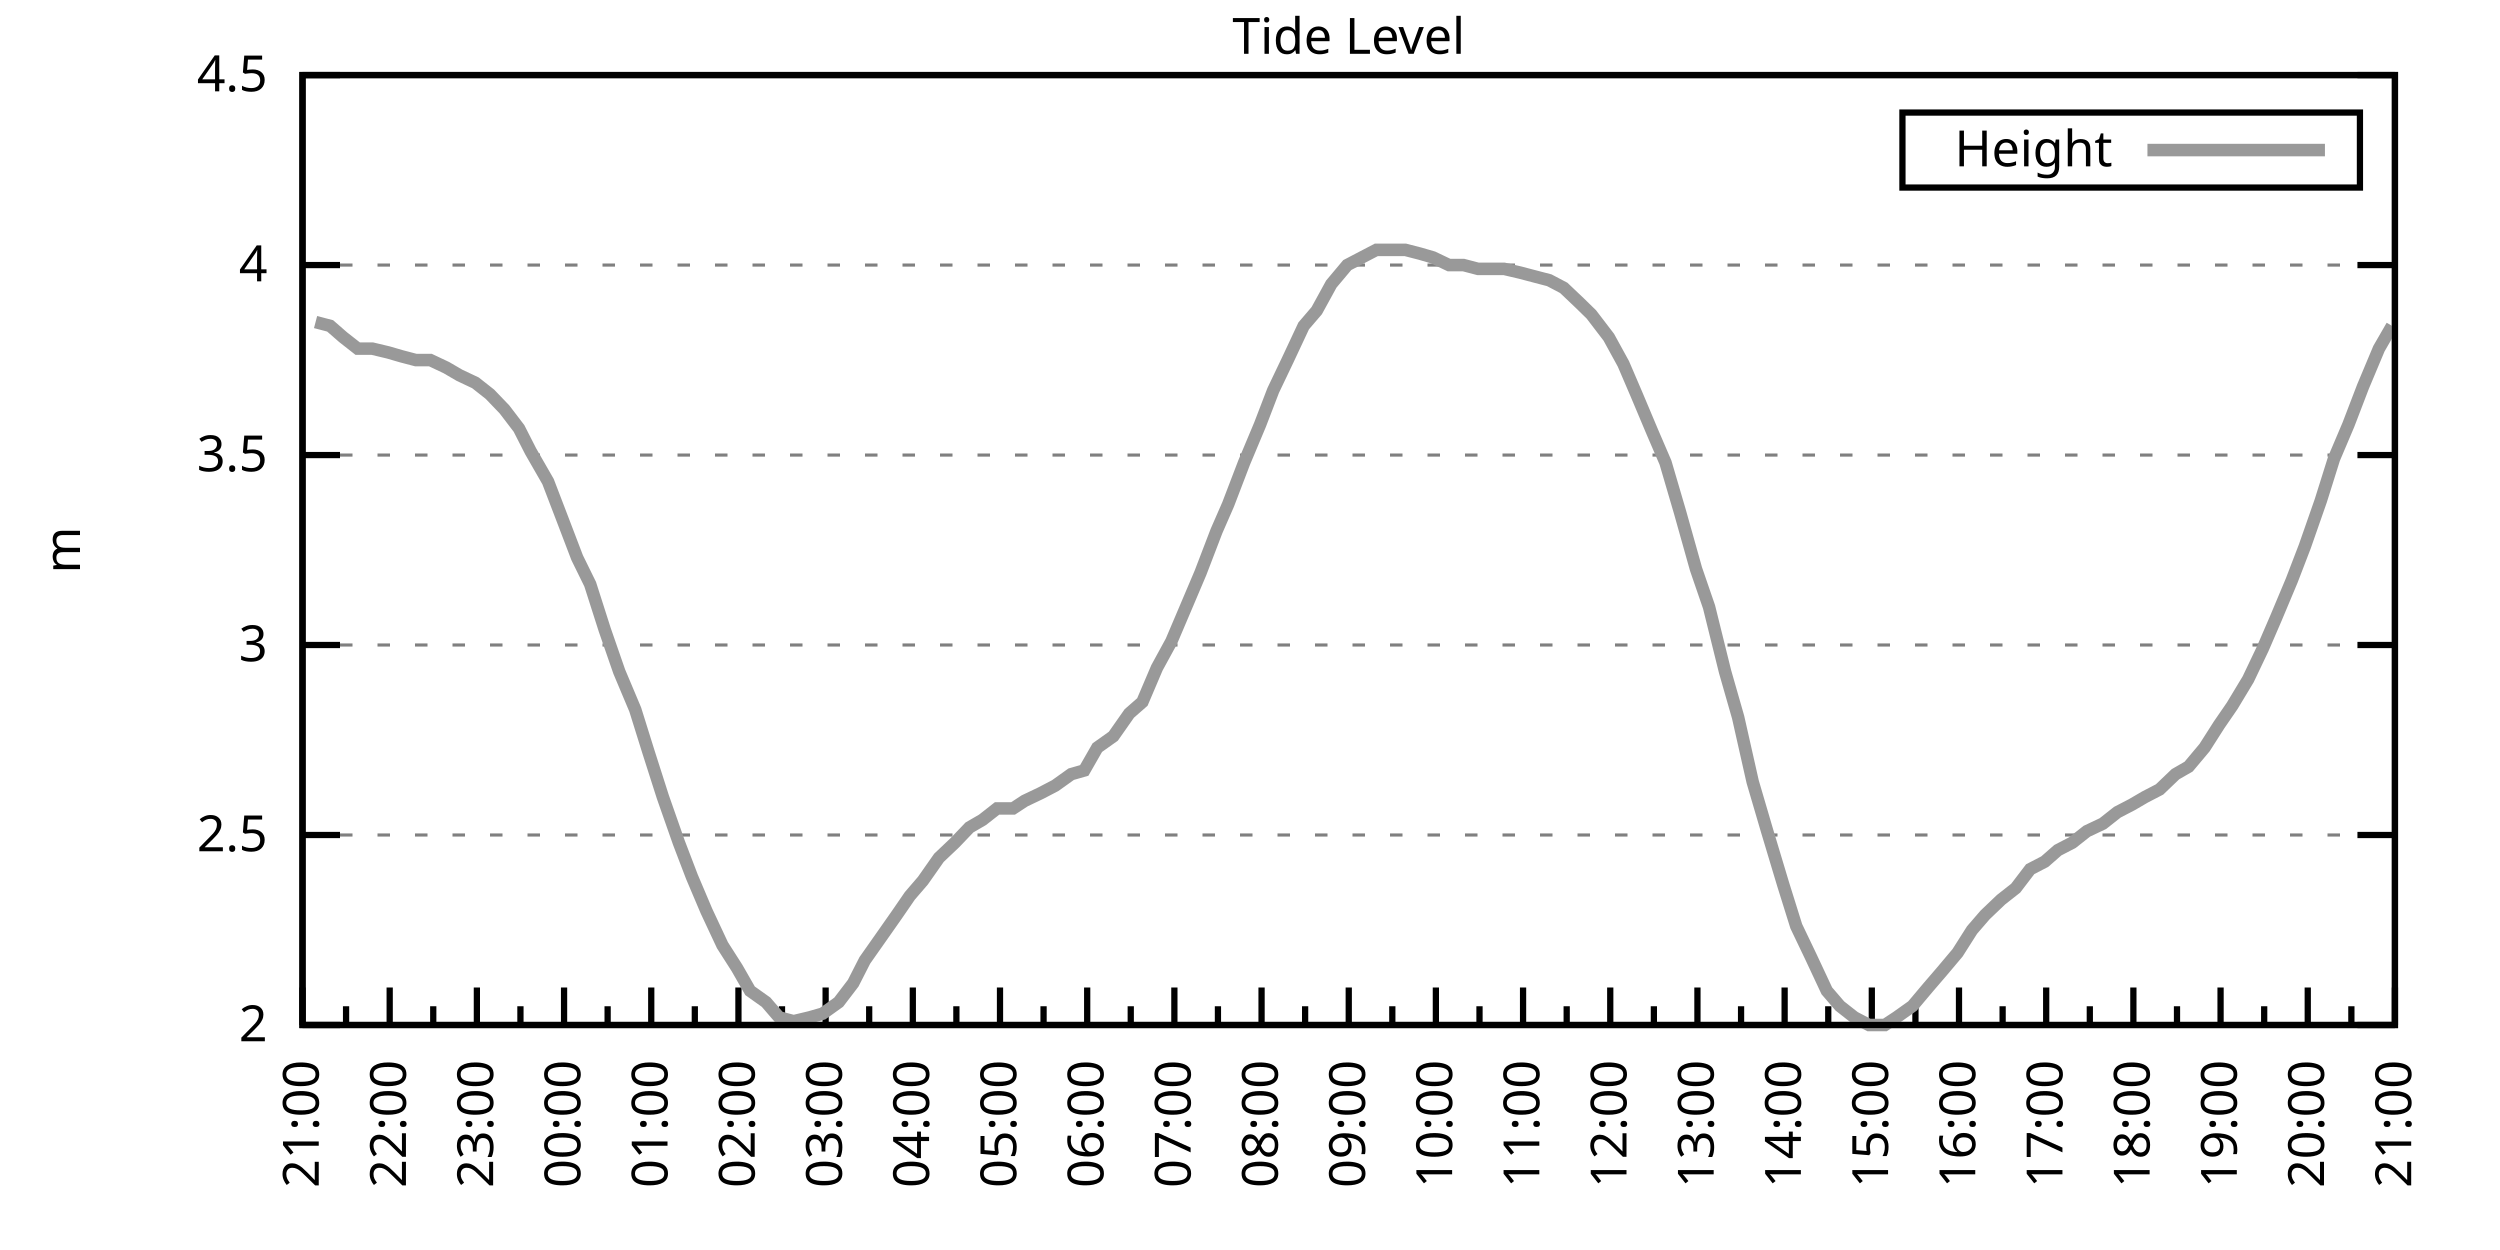
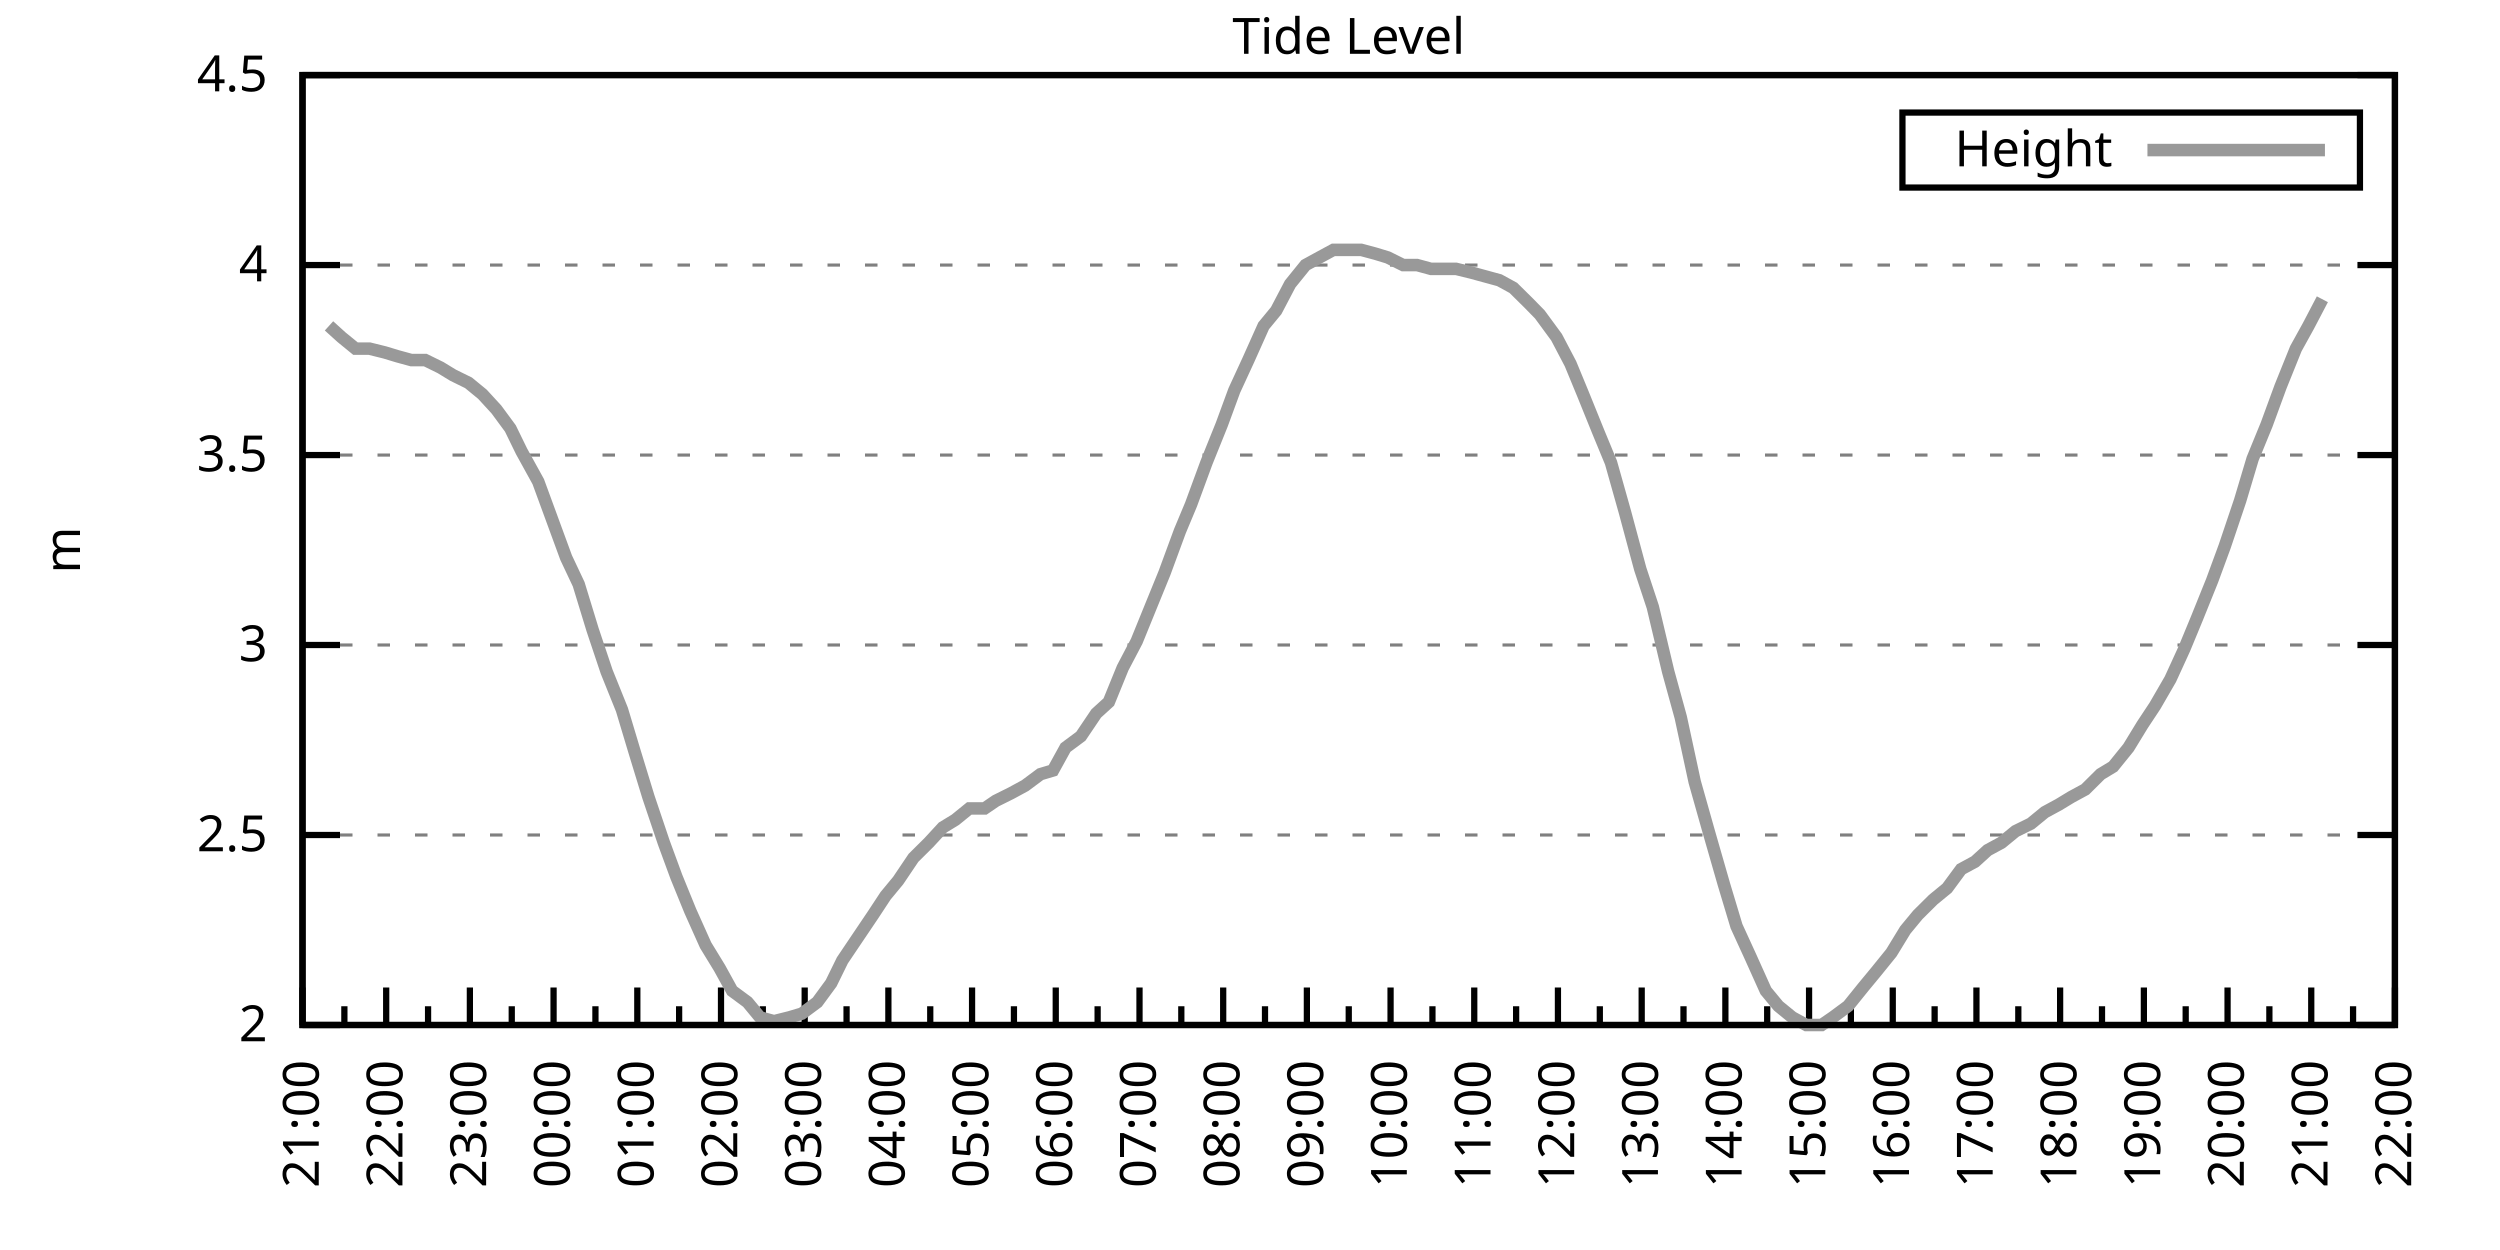
<svg xmlns="http://www.w3.org/2000/svg" xmlns:xlink="http://www.w3.org/1999/xlink" width="400" height="200" viewBox="0 0 400 200">
  <g id="gnuplot_canvas">
    <rect x="0" y="0" width="400" height="200" fill="none" />
    <defs>
      <circle id="gpDot" r="0.5" stroke-width="0.5" stroke="currentColor" />
      <path id="gpPt0" stroke-width="0.333" stroke="currentColor" d="M-1,0 h2 M0,-1 v2" />
      <path id="gpPt1" stroke-width="0.333" stroke="currentColor" d="M-1,-1 L1,1 M1,-1 L-1,1" />
      <path id="gpPt2" stroke-width="0.333" stroke="currentColor" d="M-1,0 L1,0 M0,-1 L0,1 M-1,-1 L1,1 M-1,1 L1,-1" />
      <rect id="gpPt3" stroke-width="0.333" stroke="currentColor" x="-1" y="-1" width="2" height="2" />
      <rect id="gpPt4" stroke-width="0.333" stroke="currentColor" fill="currentColor" x="-1" y="-1" width="2" height="2" />
      <circle id="gpPt5" stroke-width="0.333" stroke="currentColor" cx="0" cy="0" r="1" />
      <use xlink:href="#gpPt5" id="gpPt6" fill="currentColor" stroke="none" />
      <path id="gpPt7" stroke-width="0.333" stroke="currentColor" d="M0,-1.33 L-1.33,0.67 L1.33,0.67 z" />
      <use xlink:href="#gpPt7" id="gpPt8" fill="currentColor" stroke="none" />
      <use xlink:href="#gpPt7" id="gpPt9" stroke="currentColor" transform="rotate(180)" />
      <use xlink:href="#gpPt9" id="gpPt10" fill="currentColor" stroke="none" />
      <use xlink:href="#gpPt3" id="gpPt11" stroke="currentColor" transform="rotate(45)" />
      <use xlink:href="#gpPt11" id="gpPt12" fill="currentColor" stroke="none" />
      <path id="gpPt13" stroke-width="0.333" stroke="currentColor" d="M0,1.330 L1.265,0.411 L0.782,-1.067 L-0.782,-1.076 L-1.265,0.411 z" />
      <use xlink:href="#gpPt13" id="gpPt14" fill="currentColor" stroke="none" />
      <filter id="textbox" filterUnits="objectBoundingBox" x="0" y="0" height="1" width="1">
        <feFlood flood-color="white" flood-opacity="1" result="bgnd" />
        <feComposite in="SourceGraphic" in2="bgnd" operator="atop" />
      </filter>
      <filter id="greybox" filterUnits="objectBoundingBox" x="0" y="0" height="1" width="1">
        <feFlood flood-color="lightgrey" flood-opacity="1" result="grey" />
        <feComposite in="SourceGraphic" in2="grey" operator="atop" />
      </filter>
    </defs>
    <g fill="none" color="white" stroke="currentColor" stroke-width="1.00" stroke-linecap="butt" stroke-linejoin="miter">
</g>
    <g fill="none" color="black" stroke="currentColor" stroke-width="1.00" stroke-linecap="butt" stroke-linejoin="miter">
      <g stroke="none" shape-rendering="crispEdges">
        <polygon fill="rgb(255, 255, 255)" points="48.40,164.00 383.18,164.00 383.18,12.02 48.40,12.02 " />
      </g>
    </g>
    <g fill="none" color="black" stroke="currentColor" stroke-width="1.00" stroke-linecap="butt" stroke-linejoin="miter">
</g>
    <g fill="none" color="black" stroke="black" stroke-width="0.50" stroke-linecap="butt" stroke-linejoin="miter">
</g>
    <g fill="none" color="gray" stroke="currentColor" stroke-width="0.50" stroke-linecap="butt" stroke-linejoin="miter">
      <path stroke="gray" stroke-dasharray="2,4" class="gridline" d="M48.40,164.00 L383.19,164.00  " />
    </g>
    <g fill="none" color="gray" stroke="gray" stroke-width="1.00" stroke-linecap="butt" stroke-linejoin="miter">
</g>
    <g fill="none" color="black" stroke="currentColor" stroke-width="1.00" stroke-linecap="butt" stroke-linejoin="miter">
      <path stroke="black" d="M48.40,164.00 L54.40,164.00 M383.19,164.00 L377.19,164.00  " />
      <g transform="translate(42.80,166.60)" stroke="none" fill="black" font-family="Sans" font-size="8.00" text-anchor="end">
        <text>
          <tspan font-family="Sans"> 2</tspan>
        </text>
      </g>
    </g>
    <g fill="none" color="black" stroke="currentColor" stroke-width="1.00" stroke-linecap="butt" stroke-linejoin="miter">
</g>
    <g fill="none" color="black" stroke="black" stroke-width="0.50" stroke-linecap="butt" stroke-linejoin="miter">
</g>
    <g fill="none" color="gray" stroke="currentColor" stroke-width="0.50" stroke-linecap="butt" stroke-linejoin="miter">
      <path stroke="gray" stroke-dasharray="2,4" class="gridline" d="M48.40,133.60 L383.19,133.60  " />
    </g>
    <g fill="none" color="gray" stroke="gray" stroke-width="1.00" stroke-linecap="butt" stroke-linejoin="miter">
</g>
    <g fill="none" color="black" stroke="currentColor" stroke-width="1.00" stroke-linecap="butt" stroke-linejoin="miter">
      <path stroke="black" d="M48.40,133.60 L54.40,133.60 M383.19,133.60 L377.19,133.60  " />
      <g transform="translate(42.80,136.20)" stroke="none" fill="black" font-family="Sans" font-size="8.00" text-anchor="end">
        <text>
          <tspan font-family="Sans"> 2.5</tspan>
        </text>
      </g>
    </g>
    <g fill="none" color="black" stroke="currentColor" stroke-width="1.00" stroke-linecap="butt" stroke-linejoin="miter">
</g>
    <g fill="none" color="black" stroke="black" stroke-width="0.50" stroke-linecap="butt" stroke-linejoin="miter">
</g>
    <g fill="none" color="gray" stroke="currentColor" stroke-width="0.50" stroke-linecap="butt" stroke-linejoin="miter">
      <path stroke="gray" stroke-dasharray="2,4" class="gridline" d="M48.40,103.20 L383.19,103.20  " />
    </g>
    <g fill="none" color="gray" stroke="gray" stroke-width="1.00" stroke-linecap="butt" stroke-linejoin="miter">
</g>
    <g fill="none" color="black" stroke="currentColor" stroke-width="1.00" stroke-linecap="butt" stroke-linejoin="miter">
      <path stroke="black" d="M48.40,103.20 L54.40,103.20 M383.19,103.20 L377.19,103.20  " />
      <g transform="translate(42.80,105.80)" stroke="none" fill="black" font-family="Sans" font-size="8.00" text-anchor="end">
        <text>
          <tspan font-family="Sans"> 3</tspan>
        </text>
      </g>
    </g>
    <g fill="none" color="black" stroke="currentColor" stroke-width="1.00" stroke-linecap="butt" stroke-linejoin="miter">
</g>
    <g fill="none" color="black" stroke="black" stroke-width="0.50" stroke-linecap="butt" stroke-linejoin="miter">
</g>
    <g fill="none" color="gray" stroke="currentColor" stroke-width="0.50" stroke-linecap="butt" stroke-linejoin="miter">
      <path stroke="gray" stroke-dasharray="2,4" class="gridline" d="M48.40,72.81 L383.19,72.81  " />
    </g>
    <g fill="none" color="gray" stroke="gray" stroke-width="1.00" stroke-linecap="butt" stroke-linejoin="miter">
</g>
    <g fill="none" color="black" stroke="currentColor" stroke-width="1.00" stroke-linecap="butt" stroke-linejoin="miter">
      <path stroke="black" d="M48.40,72.81 L54.40,72.81 M383.19,72.81 L377.19,72.81  " />
      <g transform="translate(42.80,75.41)" stroke="none" fill="black" font-family="Sans" font-size="8.00" text-anchor="end">
        <text>
          <tspan font-family="Sans"> 3.5</tspan>
        </text>
      </g>
    </g>
    <g fill="none" color="black" stroke="currentColor" stroke-width="1.00" stroke-linecap="butt" stroke-linejoin="miter">
</g>
    <g fill="none" color="black" stroke="black" stroke-width="0.50" stroke-linecap="butt" stroke-linejoin="miter">
</g>
    <g fill="none" color="gray" stroke="currentColor" stroke-width="0.50" stroke-linecap="butt" stroke-linejoin="miter">
      <path stroke="gray" stroke-dasharray="2,4" class="gridline" d="M48.40,42.41 L383.19,42.41  " />
    </g>
    <g fill="none" color="gray" stroke="gray" stroke-width="1.00" stroke-linecap="butt" stroke-linejoin="miter">
</g>
    <g fill="none" color="black" stroke="currentColor" stroke-width="1.00" stroke-linecap="butt" stroke-linejoin="miter">
      <path stroke="black" d="M48.40,42.41 L54.40,42.41 M383.19,42.41 L377.19,42.41  " />
      <g transform="translate(42.80,45.01)" stroke="none" fill="black" font-family="Sans" font-size="8.00" text-anchor="end">
        <text>
          <tspan font-family="Sans"> 4</tspan>
        </text>
      </g>
    </g>
    <g fill="none" color="black" stroke="currentColor" stroke-width="1.00" stroke-linecap="butt" stroke-linejoin="miter">
</g>
    <g fill="none" color="black" stroke="black" stroke-width="0.50" stroke-linecap="butt" stroke-linejoin="miter">
</g>
    <g fill="none" color="gray" stroke="currentColor" stroke-width="0.50" stroke-linecap="butt" stroke-linejoin="miter">
      <path stroke="gray" stroke-dasharray="2,4" class="gridline" d="M48.40,12.01 L383.19,12.01  " />
    </g>
    <g fill="none" color="gray" stroke="gray" stroke-width="1.00" stroke-linecap="butt" stroke-linejoin="miter">
</g>
    <g fill="none" color="black" stroke="currentColor" stroke-width="1.00" stroke-linecap="butt" stroke-linejoin="miter">
      <path stroke="black" d="M48.40,12.01 L54.40,12.01 M383.19,12.01 L377.19,12.01  " />
      <g transform="translate(42.80,14.61)" stroke="none" fill="black" font-family="Sans" font-size="8.00" text-anchor="end">
        <text>
          <tspan font-family="Sans"> 4.5</tspan>
        </text>
      </g>
    </g>
    <g fill="none" color="black" stroke="currentColor" stroke-width="1.00" stroke-linecap="butt" stroke-linejoin="miter">
      <path stroke="black" d="M48.40,164.00 L48.40,158.00  " />
      <g transform="translate(51.00,169.60) rotate(270)" stroke="none" fill="black" font-family="Sans" font-size="8.00" text-anchor="end">
        <text>
          <tspan font-family="Sans">21:00</tspan>
        </text>
      </g>
    </g>
    <g fill="none" color="black" stroke="currentColor" stroke-width="1.00" stroke-linecap="butt" stroke-linejoin="miter">
-       <path stroke="black" d="M55.37,164.00 L55.37,161.00 M62.35,164.00 L62.35,158.00  " />
-       <g transform="translate(64.95,169.60) rotate(270)" stroke="none" fill="black" font-family="Sans" font-size="8.00" text-anchor="end">
+       <path stroke="black" d="M55.10,164.00 L55.10,161.00 M61.79,164.00 L61.79,158.00  " />
+       <g transform="translate(64.39,169.60) rotate(270)" stroke="none" fill="black" font-family="Sans" font-size="8.00" text-anchor="end">
        <text>
          <tspan font-family="Sans">22:00</tspan>
        </text>
      </g>
    </g>
    <g fill="none" color="black" stroke="currentColor" stroke-width="1.00" stroke-linecap="butt" stroke-linejoin="miter">
-       <path stroke="black" d="M69.32,164.00 L69.32,161.00 M76.30,164.00 L76.30,158.00  " />
-       <g transform="translate(78.90,169.60) rotate(270)" stroke="none" fill="black" font-family="Sans" font-size="8.00" text-anchor="end">
+       <path stroke="black" d="M68.49,164.00 L68.49,161.00 M75.18,164.00 L75.18,158.00  " />
+       <g transform="translate(77.78,169.60) rotate(270)" stroke="none" fill="black" font-family="Sans" font-size="8.00" text-anchor="end">
        <text>
          <tspan font-family="Sans">23:00</tspan>
        </text>
      </g>
    </g>
    <g fill="none" color="black" stroke="currentColor" stroke-width="1.00" stroke-linecap="butt" stroke-linejoin="miter">
-       <path stroke="black" d="M83.27,164.00 L83.27,161.00 M90.25,164.00 L90.25,158.00  " />
-       <g transform="translate(92.85,169.60) rotate(270)" stroke="none" fill="black" font-family="Sans" font-size="8.00" text-anchor="end">
+       <path stroke="black" d="M81.88,164.00 L81.88,161.00 M88.57,164.00 L88.57,158.00  " />
+       <g transform="translate(91.17,169.60) rotate(270)" stroke="none" fill="black" font-family="Sans" font-size="8.00" text-anchor="end">
        <text>
          <tspan font-family="Sans">00:00</tspan>
        </text>
      </g>
    </g>
    <g fill="none" color="black" stroke="currentColor" stroke-width="1.00" stroke-linecap="butt" stroke-linejoin="miter">
-       <path stroke="black" d="M97.22,164.00 L97.22,161.00 M104.20,164.00 L104.20,158.00  " />
-       <g transform="translate(106.80,169.60) rotate(270)" stroke="none" fill="black" font-family="Sans" font-size="8.00" text-anchor="end">
+       <path stroke="black" d="M95.27,164.00 L95.27,161.00 M101.97,164.00 L101.97,158.00  " />
+       <g transform="translate(104.57,169.60) rotate(270)" stroke="none" fill="black" font-family="Sans" font-size="8.00" text-anchor="end">
        <text>
          <tspan font-family="Sans">01:00</tspan>
        </text>
      </g>
    </g>
    <g fill="none" color="black" stroke="currentColor" stroke-width="1.00" stroke-linecap="butt" stroke-linejoin="miter">
-       <path stroke="black" d="M111.17,164.00 L111.17,161.00 M118.15,164.00 L118.15,158.00  " />
-       <g transform="translate(120.75,169.60) rotate(270)" stroke="none" fill="black" font-family="Sans" font-size="8.00" text-anchor="end">
+       <path stroke="black" d="M108.66,164.00 L108.66,161.00 M115.36,164.00 L115.36,158.00  " />
+       <g transform="translate(117.96,169.60) rotate(270)" stroke="none" fill="black" font-family="Sans" font-size="8.00" text-anchor="end">
        <text>
          <tspan font-family="Sans">02:00</tspan>
        </text>
      </g>
    </g>
    <g fill="none" color="black" stroke="currentColor" stroke-width="1.00" stroke-linecap="butt" stroke-linejoin="miter">
-       <path stroke="black" d="M125.12,164.00 L125.12,161.00 M132.10,164.00 L132.10,158.00  " />
-       <g transform="translate(134.70,169.60) rotate(270)" stroke="none" fill="black" font-family="Sans" font-size="8.00" text-anchor="end">
+       <path stroke="black" d="M122.05,164.00 L122.05,161.00 M128.75,164.00 L128.75,158.00  " />
+       <g transform="translate(131.35,169.60) rotate(270)" stroke="none" fill="black" font-family="Sans" font-size="8.00" text-anchor="end">
        <text>
          <tspan font-family="Sans">03:00</tspan>
        </text>
      </g>
    </g>
    <g fill="none" color="black" stroke="currentColor" stroke-width="1.00" stroke-linecap="butt" stroke-linejoin="miter">
-       <path stroke="black" d="M139.07,164.00 L139.07,161.00 M146.05,164.00 L146.05,158.00  " />
-       <g transform="translate(148.65,169.60) rotate(270)" stroke="none" fill="black" font-family="Sans" font-size="8.00" text-anchor="end">
+       <path stroke="black" d="M135.45,164.00 L135.45,161.00 M142.14,164.00 L142.14,158.00  " />
+       <g transform="translate(144.74,169.60) rotate(270)" stroke="none" fill="black" font-family="Sans" font-size="8.00" text-anchor="end">
        <text>
          <tspan font-family="Sans">04:00</tspan>
        </text>
      </g>
    </g>
    <g fill="none" color="black" stroke="currentColor" stroke-width="1.00" stroke-linecap="butt" stroke-linejoin="miter">
-       <path stroke="black" d="M153.02,164.00 L153.02,161.00 M160.00,164.00 L160.00,158.00  " />
-       <g transform="translate(162.60,169.60) rotate(270)" stroke="none" fill="black" font-family="Sans" font-size="8.00" text-anchor="end">
+       <path stroke="black" d="M148.84,164.00 L148.84,161.00 M155.53,164.00 L155.53,158.00  " />
+       <g transform="translate(158.13,169.60) rotate(270)" stroke="none" fill="black" font-family="Sans" font-size="8.00" text-anchor="end">
        <text>
          <tspan font-family="Sans">05:00</tspan>
        </text>
      </g>
    </g>
    <g fill="none" color="black" stroke="currentColor" stroke-width="1.00" stroke-linecap="butt" stroke-linejoin="miter">
-       <path stroke="black" d="M166.97,164.00 L166.97,161.00 M173.95,164.00 L173.95,158.00  " />
-       <g transform="translate(176.55,169.60) rotate(270)" stroke="none" fill="black" font-family="Sans" font-size="8.00" text-anchor="end">
+       <path stroke="black" d="M162.23,164.00 L162.23,161.00 M168.92,164.00 L168.92,158.00  " />
+       <g transform="translate(171.52,169.60) rotate(270)" stroke="none" fill="black" font-family="Sans" font-size="8.00" text-anchor="end">
        <text>
          <tspan font-family="Sans">06:00</tspan>
        </text>
      </g>
    </g>
    <g fill="none" color="black" stroke="currentColor" stroke-width="1.00" stroke-linecap="butt" stroke-linejoin="miter">
-       <path stroke="black" d="M180.92,164.00 L180.92,161.00 M187.90,164.00 L187.90,158.00  " />
-       <g transform="translate(190.50,169.60) rotate(270)" stroke="none" fill="black" font-family="Sans" font-size="8.00" text-anchor="end">
+       <path stroke="black" d="M175.62,164.00 L175.62,161.00 M182.32,164.00 L182.32,158.00  " />
+       <g transform="translate(184.92,169.60) rotate(270)" stroke="none" fill="black" font-family="Sans" font-size="8.00" text-anchor="end">
        <text>
          <tspan font-family="Sans">07:00</tspan>
        </text>
      </g>
    </g>
    <g fill="none" color="black" stroke="currentColor" stroke-width="1.00" stroke-linecap="butt" stroke-linejoin="miter">
-       <path stroke="black" d="M194.87,164.00 L194.87,161.00 M201.85,164.00 L201.85,158.00  " />
-       <g transform="translate(204.45,169.60) rotate(270)" stroke="none" fill="black" font-family="Sans" font-size="8.00" text-anchor="end">
+       <path stroke="black" d="M189.01,164.00 L189.01,161.00 M195.71,164.00 L195.71,158.00  " />
+       <g transform="translate(198.31,169.60) rotate(270)" stroke="none" fill="black" font-family="Sans" font-size="8.00" text-anchor="end">
        <text>
          <tspan font-family="Sans">08:00</tspan>
        </text>
      </g>
    </g>
    <g fill="none" color="black" stroke="currentColor" stroke-width="1.00" stroke-linecap="butt" stroke-linejoin="miter">
-       <path stroke="black" d="M208.82,164.00 L208.82,161.00 M215.80,164.00 L215.80,158.00  " />
-       <g transform="translate(218.40,169.60) rotate(270)" stroke="none" fill="black" font-family="Sans" font-size="8.00" text-anchor="end">
+       <path stroke="black" d="M202.40,164.00 L202.40,161.00 M209.10,164.00 L209.10,158.00  " />
+       <g transform="translate(211.70,169.60) rotate(270)" stroke="none" fill="black" font-family="Sans" font-size="8.00" text-anchor="end">
        <text>
          <tspan font-family="Sans">09:00</tspan>
        </text>
      </g>
    </g>
    <g fill="none" color="black" stroke="currentColor" stroke-width="1.00" stroke-linecap="butt" stroke-linejoin="miter">
-       <path stroke="black" d="M222.77,164.00 L222.77,161.00 M229.74,164.00 L229.74,158.00  " />
-       <g transform="translate(232.34,169.60) rotate(270)" stroke="none" fill="black" font-family="Sans" font-size="8.00" text-anchor="end">
+       <path stroke="black" d="M215.80,164.00 L215.80,161.00 M222.49,164.00 L222.49,158.00  " />
+       <g transform="translate(225.09,169.60) rotate(270)" stroke="none" fill="black" font-family="Sans" font-size="8.00" text-anchor="end">
        <text>
          <tspan font-family="Sans">10:00</tspan>
        </text>
      </g>
    </g>
    <g fill="none" color="black" stroke="currentColor" stroke-width="1.00" stroke-linecap="butt" stroke-linejoin="miter">
-       <path stroke="black" d="M236.72,164.00 L236.72,161.00 M243.69,164.00 L243.69,158.00  " />
-       <g transform="translate(246.29,169.60) rotate(270)" stroke="none" fill="black" font-family="Sans" font-size="8.00" text-anchor="end">
+       <path stroke="black" d="M229.19,164.00 L229.19,161.00 M235.88,164.00 L235.88,158.00  " />
+       <g transform="translate(238.48,169.60) rotate(270)" stroke="none" fill="black" font-family="Sans" font-size="8.00" text-anchor="end">
        <text>
          <tspan font-family="Sans">11:00</tspan>
        </text>
      </g>
    </g>
    <g fill="none" color="black" stroke="currentColor" stroke-width="1.00" stroke-linecap="butt" stroke-linejoin="miter">
-       <path stroke="black" d="M250.67,164.00 L250.67,161.00 M257.64,164.00 L257.64,158.00  " />
-       <g transform="translate(260.24,169.60) rotate(270)" stroke="none" fill="black" font-family="Sans" font-size="8.00" text-anchor="end">
+       <path stroke="black" d="M242.58,164.00 L242.58,161.00 M249.27,164.00 L249.27,158.00  " />
+       <g transform="translate(251.87,169.60) rotate(270)" stroke="none" fill="black" font-family="Sans" font-size="8.00" text-anchor="end">
        <text>
          <tspan font-family="Sans">12:00</tspan>
        </text>
      </g>
    </g>
    <g fill="none" color="black" stroke="currentColor" stroke-width="1.00" stroke-linecap="butt" stroke-linejoin="miter">
-       <path stroke="black" d="M264.62,164.00 L264.62,161.00 M271.59,164.00 L271.59,158.00  " />
-       <g transform="translate(274.19,169.60) rotate(270)" stroke="none" fill="black" font-family="Sans" font-size="8.00" text-anchor="end">
+       <path stroke="black" d="M255.97,164.00 L255.97,161.00 M262.67,164.00 L262.67,158.00  " />
+       <g transform="translate(265.27,169.60) rotate(270)" stroke="none" fill="black" font-family="Sans" font-size="8.00" text-anchor="end">
        <text>
          <tspan font-family="Sans">13:00</tspan>
        </text>
      </g>
    </g>
    <g fill="none" color="black" stroke="currentColor" stroke-width="1.00" stroke-linecap="butt" stroke-linejoin="miter">
-       <path stroke="black" d="M278.57,164.00 L278.57,161.00 M285.54,164.00 L285.54,158.00  " />
-       <g transform="translate(288.14,169.60) rotate(270)" stroke="none" fill="black" font-family="Sans" font-size="8.00" text-anchor="end">
+       <path stroke="black" d="M269.36,164.00 L269.36,161.00 M276.06,164.00 L276.06,158.00  " />
+       <g transform="translate(278.66,169.60) rotate(270)" stroke="none" fill="black" font-family="Sans" font-size="8.00" text-anchor="end">
        <text>
          <tspan font-family="Sans">14:00</tspan>
        </text>
      </g>
    </g>
    <g fill="none" color="black" stroke="currentColor" stroke-width="1.00" stroke-linecap="butt" stroke-linejoin="miter">
-       <path stroke="black" d="M292.52,164.00 L292.52,161.00 M299.49,164.00 L299.49,158.00  " />
-       <g transform="translate(302.09,169.60) rotate(270)" stroke="none" fill="black" font-family="Sans" font-size="8.00" text-anchor="end">
+       <path stroke="black" d="M282.75,164.00 L282.75,161.00 M289.45,164.00 L289.45,158.00  " />
+       <g transform="translate(292.05,169.60) rotate(270)" stroke="none" fill="black" font-family="Sans" font-size="8.00" text-anchor="end">
        <text>
          <tspan font-family="Sans">15:00</tspan>
        </text>
      </g>
    </g>
    <g fill="none" color="black" stroke="currentColor" stroke-width="1.00" stroke-linecap="butt" stroke-linejoin="miter">
-       <path stroke="black" d="M306.47,164.00 L306.47,161.00 M313.44,164.00 L313.44,158.00  " />
-       <g transform="translate(316.04,169.60) rotate(270)" stroke="none" fill="black" font-family="Sans" font-size="8.00" text-anchor="end">
+       <path stroke="black" d="M296.14,164.00 L296.14,161.00 M302.84,164.00 L302.84,158.00  " />
+       <g transform="translate(305.44,169.60) rotate(270)" stroke="none" fill="black" font-family="Sans" font-size="8.00" text-anchor="end">
        <text>
          <tspan font-family="Sans">16:00</tspan>
        </text>
      </g>
    </g>
    <g fill="none" color="black" stroke="currentColor" stroke-width="1.00" stroke-linecap="butt" stroke-linejoin="miter">
-       <path stroke="black" d="M320.42,164.00 L320.42,161.00 M327.39,164.00 L327.39,158.00  " />
-       <g transform="translate(329.99,169.60) rotate(270)" stroke="none" fill="black" font-family="Sans" font-size="8.00" text-anchor="end">
+       <path stroke="black" d="M309.54,164.00 L309.54,161.00 M316.23,164.00 L316.23,158.00  " />
+       <g transform="translate(318.83,169.60) rotate(270)" stroke="none" fill="black" font-family="Sans" font-size="8.00" text-anchor="end">
        <text>
          <tspan font-family="Sans">17:00</tspan>
        </text>
      </g>
    </g>
    <g fill="none" color="black" stroke="currentColor" stroke-width="1.00" stroke-linecap="butt" stroke-linejoin="miter">
-       <path stroke="black" d="M334.37,164.00 L334.37,161.00 M341.34,164.00 L341.34,158.00  " />
-       <g transform="translate(343.94,169.60) rotate(270)" stroke="none" fill="black" font-family="Sans" font-size="8.00" text-anchor="end">
+       <path stroke="black" d="M322.93,164.00 L322.93,161.00 M329.62,164.00 L329.62,158.00  " />
+       <g transform="translate(332.22,169.60) rotate(270)" stroke="none" fill="black" font-family="Sans" font-size="8.00" text-anchor="end">
        <text>
          <tspan font-family="Sans">18:00</tspan>
        </text>
      </g>
    </g>
    <g fill="none" color="black" stroke="currentColor" stroke-width="1.00" stroke-linecap="butt" stroke-linejoin="miter">
-       <path stroke="black" d="M348.32,164.00 L348.32,161.00 M355.29,164.00 L355.29,158.00  " />
-       <g transform="translate(357.89,169.60) rotate(270)" stroke="none" fill="black" font-family="Sans" font-size="8.00" text-anchor="end">
+       <path stroke="black" d="M336.32,164.00 L336.32,161.00 M343.02,164.00 L343.02,158.00  " />
+       <g transform="translate(345.62,169.60) rotate(270)" stroke="none" fill="black" font-family="Sans" font-size="8.00" text-anchor="end">
        <text>
          <tspan font-family="Sans">19:00</tspan>
        </text>
      </g>
    </g>
    <g fill="none" color="black" stroke="currentColor" stroke-width="1.00" stroke-linecap="butt" stroke-linejoin="miter">
-       <path stroke="black" d="M362.27,164.00 L362.27,161.00 M369.24,164.00 L369.24,158.00  " />
-       <g transform="translate(371.84,169.60) rotate(270)" stroke="none" fill="black" font-family="Sans" font-size="8.00" text-anchor="end">
+       <path stroke="black" d="M349.71,164.00 L349.71,161.00 M356.41,164.00 L356.41,158.00  " />
+       <g transform="translate(359.01,169.60) rotate(270)" stroke="none" fill="black" font-family="Sans" font-size="8.00" text-anchor="end">
        <text>
          <tspan font-family="Sans">20:00</tspan>
        </text>
      </g>
    </g>
    <g fill="none" color="black" stroke="currentColor" stroke-width="1.00" stroke-linecap="butt" stroke-linejoin="miter">
-       <path stroke="black" d="M376.22,164.00 L376.22,161.00 M383.19,164.00 L383.19,158.00  " />
+       <path stroke="black" d="M363.10,164.00 L363.10,161.00 M369.80,164.00 L369.80,158.00  " />
+       <g transform="translate(372.40,169.60) rotate(270)" stroke="none" fill="black" font-family="Sans" font-size="8.00" text-anchor="end">
+         <text>
+           <tspan font-family="Sans">21:00</tspan>
+         </text>
+       </g>
+     </g>
+     <g fill="none" color="black" stroke="currentColor" stroke-width="1.00" stroke-linecap="butt" stroke-linejoin="miter">
+       <path stroke="black" d="M376.49,164.00 L376.49,161.00 M383.19,164.00 L383.19,158.00  " />
      <g transform="translate(385.79,169.60) rotate(270)" stroke="none" fill="black" font-family="Sans" font-size="8.00" text-anchor="end">
        <text>
-           <tspan font-family="Sans">21:00</tspan>
+           <tspan font-family="Sans">22:00</tspan>
        </text>
      </g>
    </g>
    <g fill="none" color="black" stroke="currentColor" stroke-width="1.00" stroke-linecap="butt" stroke-linejoin="miter">
</g>
    <g fill="none" color="black" stroke="currentColor" stroke-width="1.00" stroke-linecap="butt" stroke-linejoin="miter">
      <path stroke="black" d="M48.40,12.01 L48.40,164.00 L383.19,164.00 L383.19,12.01 L48.40,12.01 Z  " />
    </g>
    <g fill="none" color="black" stroke="currentColor" stroke-width="1.00" stroke-linecap="butt" stroke-linejoin="miter">
      <g transform="translate(12.80,88.01) rotate(270)" stroke="none" fill="black" font-family="Sans" font-size="8.00" text-anchor="middle">
        <text>
          <tspan font-family="Sans">m</tspan>
        </text>
      </g>
    </g>
    <g fill="none" color="black" stroke="currentColor" stroke-width="1.00" stroke-linecap="butt" stroke-linejoin="miter">
</g>
    <g fill="none" color="black" stroke="currentColor" stroke-width="1.00" stroke-linecap="butt" stroke-linejoin="miter">
      <path stroke="black" d="M304.39,30.01 L304.39,18.01 L377.59,18.01 L377.59,30.01 L304.39,30.01 Z  " />
    </g>
    <g id="Tide_level_plot_1">
      <g fill="none" color="white" stroke="black" stroke-width="2.00" stroke-linecap="butt" stroke-linejoin="miter">
</g>
      <g fill="none" color="black" stroke="currentColor" stroke-width="2.00" stroke-linecap="butt" stroke-linejoin="miter">
        <g transform="translate(337.99,26.61)" stroke="none" fill="black" font-family="Sans" font-size="8.00" text-anchor="end">
          <text>
            <tspan font-family="Sans">Height</tspan>
          </text>
        </g>
      </g>
      <g fill="none" color="black" stroke="currentColor" stroke-width="2.00" stroke-linecap="butt" stroke-linejoin="miter">
-         <path stroke="rgb(153, 153, 153)" d="M343.59,24.01 L371.99,24.01 M50.49,51.53 L52.82,52.14 L54.91,53.96 L57.23,55.78 L59.56,55.78 L62.12,56.39   L64.21,57.00 L66.53,57.61 L68.86,57.61 L71.42,58.82 L73.51,60.04 L76.07,61.25 L78.39,63.08 L80.72,65.51   L83.04,68.55 L84.90,72.20 L87.69,77.06 L90.02,83.14 L92.34,89.22 L94.43,93.48 L96.76,100.77 L99.08,107.46   L101.64,113.54 L103.73,120.23 L106.06,127.52 L108.62,134.82 L110.71,140.29 L113.03,145.76 L115.59,151.23 L117.92,154.88   L120.01,158.53 L122.57,160.35 L124.66,162.78 L126.98,163.39 L129.54,162.78 L131.63,162.18 L134.19,160.35 L136.51,157.31   L138.37,153.66 L140.93,150.02 L143.49,146.37 L145.58,143.33 L147.67,140.90 L150.23,137.25 L152.79,134.82 L155.11,132.39   L157.21,131.17 L159.53,129.35 L162.09,129.35 L163.95,128.13 L166.51,126.91 L168.83,125.70 L171.39,123.87 L173.48,123.27   L175.57,119.62 L178.13,117.80 L180.69,114.15 L182.78,112.32 L185.11,106.85 L187.43,102.60 L189.76,97.12 L192.08,91.65   L194.64,84.97 L196.50,80.71 L199.06,74.02 L201.61,67.94 L203.71,62.47 L206.03,57.61 L208.59,52.14 L210.68,49.70   L213.01,45.45 L215.56,42.41 L217.89,41.19 L220.21,39.98 L222.30,39.98 L224.86,39.98 L227.19,40.58 L229.28,41.19   L231.84,42.41 L234.16,42.41 L236.49,43.02 L238.58,43.02 L240.67,43.02 L243.23,43.62 L245.55,44.23 L247.88,44.84   L250.20,46.06 L252.76,48.49 L254.62,50.31 L257.41,53.96 L259.74,58.21 L261.83,63.08 L264.39,69.16 L266.48,74.02   L268.80,81.93 L271.36,91.04 L273.45,97.12 L276.01,107.46 L278.10,114.76 L280.43,125.09 L282.75,132.99 L285.31,141.51   L287.40,148.19 L289.73,153.06 L292.29,158.53 L294.38,160.96 L296.70,162.78 L299.03,164.00 L301.58,164.00 L303.44,162.78   L306.00,160.96 L308.56,157.92 L310.65,155.49 L313.21,152.45 L315.53,148.80 L317.63,146.37 L320.18,143.94 L322.51,142.11   L324.83,139.07 L327.16,137.86 L329.25,136.03 L331.58,134.82 L333.90,132.99 L336.46,131.78 L338.78,129.95 L341.11,128.74   L343.20,127.52 L345.53,126.31 L348.08,123.87 L350.18,122.66 L352.73,119.62 L355.06,115.97 L357.15,112.93 L359.71,108.68   L362.03,103.81 L364.13,98.95 L366.68,92.87 L368.78,87.40 L371.33,80.10 L373.43,73.41 L375.75,67.94 L378.08,61.86   L380.63,55.78 L382.73,52.14  " />
+         <path stroke="rgb(153, 153, 153)" d="M343.59,24.01 L371.99,24.01 M52.64,52.14 L54.65,53.96 L56.88,55.78 L59.11,55.78 L61.57,56.39 L63.58,57.00   L65.81,57.61 L68.04,57.61 L70.50,58.82 L72.50,60.04 L74.96,61.25 L77.19,63.08 L79.42,65.51 L81.66,68.55   L83.44,72.20 L86.12,77.06 L88.35,83.14 L90.58,89.22 L92.59,93.48 L94.82,100.77 L97.06,107.46 L99.51,113.54   L101.52,120.23 L103.75,127.52 L106.21,134.82 L108.22,140.29 L110.45,145.76 L112.90,151.23 L115.13,154.88 L117.14,158.53   L119.60,160.35 L121.61,162.78 L123.84,163.39 L126.29,162.78 L128.30,162.18 L130.76,160.35 L132.99,157.31 L134.78,153.66   L137.23,150.02 L139.69,146.37 L141.69,143.33 L143.70,140.90 L146.16,137.25 L148.61,134.82 L150.85,132.39 L152.85,131.17   L155.09,129.35 L157.54,129.35 L159.33,128.13 L161.78,126.91 L164.01,125.70 L166.47,123.87 L168.48,123.27 L170.49,119.62   L172.94,117.80 L175.40,114.15 L177.41,112.32 L179.64,106.85 L181.87,102.60 L184.10,97.12 L186.33,91.65 L188.79,84.97   L190.57,80.71 L193.03,74.02 L195.48,67.94 L197.49,62.47 L199.73,57.61 L202.18,52.14 L204.19,49.70 L206.42,45.45   L208.88,42.41 L211.11,41.19 L213.34,39.98 L215.35,39.98 L217.80,39.98 L220.04,40.58 L222.04,41.19 L224.50,42.41   L226.73,42.41 L228.96,43.02 L230.97,43.02 L232.98,43.02 L235.44,43.62 L237.67,44.23 L239.90,44.84 L242.13,46.06   L244.59,48.49 L246.37,50.31 L249.05,53.96 L251.28,58.21 L253.29,63.08 L255.75,69.16 L257.76,74.02 L259.99,81.93   L262.44,91.04 L264.45,97.12 L266.91,107.46 L268.92,114.76 L271.15,125.09 L273.38,132.99 L275.83,141.51 L277.84,148.19   L280.07,153.06 L282.53,158.53 L284.54,160.96 L286.77,162.78 L289.00,164.00 L291.46,164.00 L293.24,162.78 L295.70,160.96   L298.15,157.92 L300.16,155.49 L302.62,152.45 L304.85,148.80 L306.86,146.37 L309.31,143.94 L311.54,142.11 L313.78,139.07   L316.01,137.86 L318.02,136.03 L320.25,134.82 L322.48,132.99 L324.94,131.78 L327.17,129.95 L329.40,128.74 L331.41,127.52   L333.64,126.31 L336.10,123.87 L338.10,122.66 L340.56,119.62 L342.79,115.97 L344.80,112.93 L347.26,108.68 L349.49,103.81   L351.50,98.95 L353.95,92.87 L355.96,87.40 L358.42,80.10 L360.42,73.41 L362.66,67.94 L364.89,61.86 L367.34,55.78   L369.35,52.14 L371.58,47.88  " />
      </g>
    </g>
    <g fill="none" color="black" stroke="currentColor" stroke-width="2.00" stroke-linecap="butt" stroke-linejoin="miter">
</g>
    <g fill="none" color="black" stroke="black" stroke-width="1.00" stroke-linecap="butt" stroke-linejoin="miter">
</g>
    <g fill="none" color="black" stroke="currentColor" stroke-width="1.00" stroke-linecap="butt" stroke-linejoin="miter">
      <path stroke="black" d="M48.40,12.01 L48.40,164.00 L383.19,164.00 L383.19,12.01 L48.40,12.01 Z  " />
    </g>
    <g fill="none" color="black" stroke="currentColor" stroke-width="1.00" stroke-linecap="butt" stroke-linejoin="miter">
      <g transform="translate(215.79,8.61)" stroke="none" fill="black" font-family="Sans" font-size="8.00" text-anchor="middle">
        <text>
          <tspan font-family="Sans">Tide Level</tspan>
        </text>
      </g>
    </g>
    <g fill="none" color="black" stroke="currentColor" stroke-width="1.00" stroke-linecap="butt" stroke-linejoin="miter">
</g>
  </g>
</svg>
